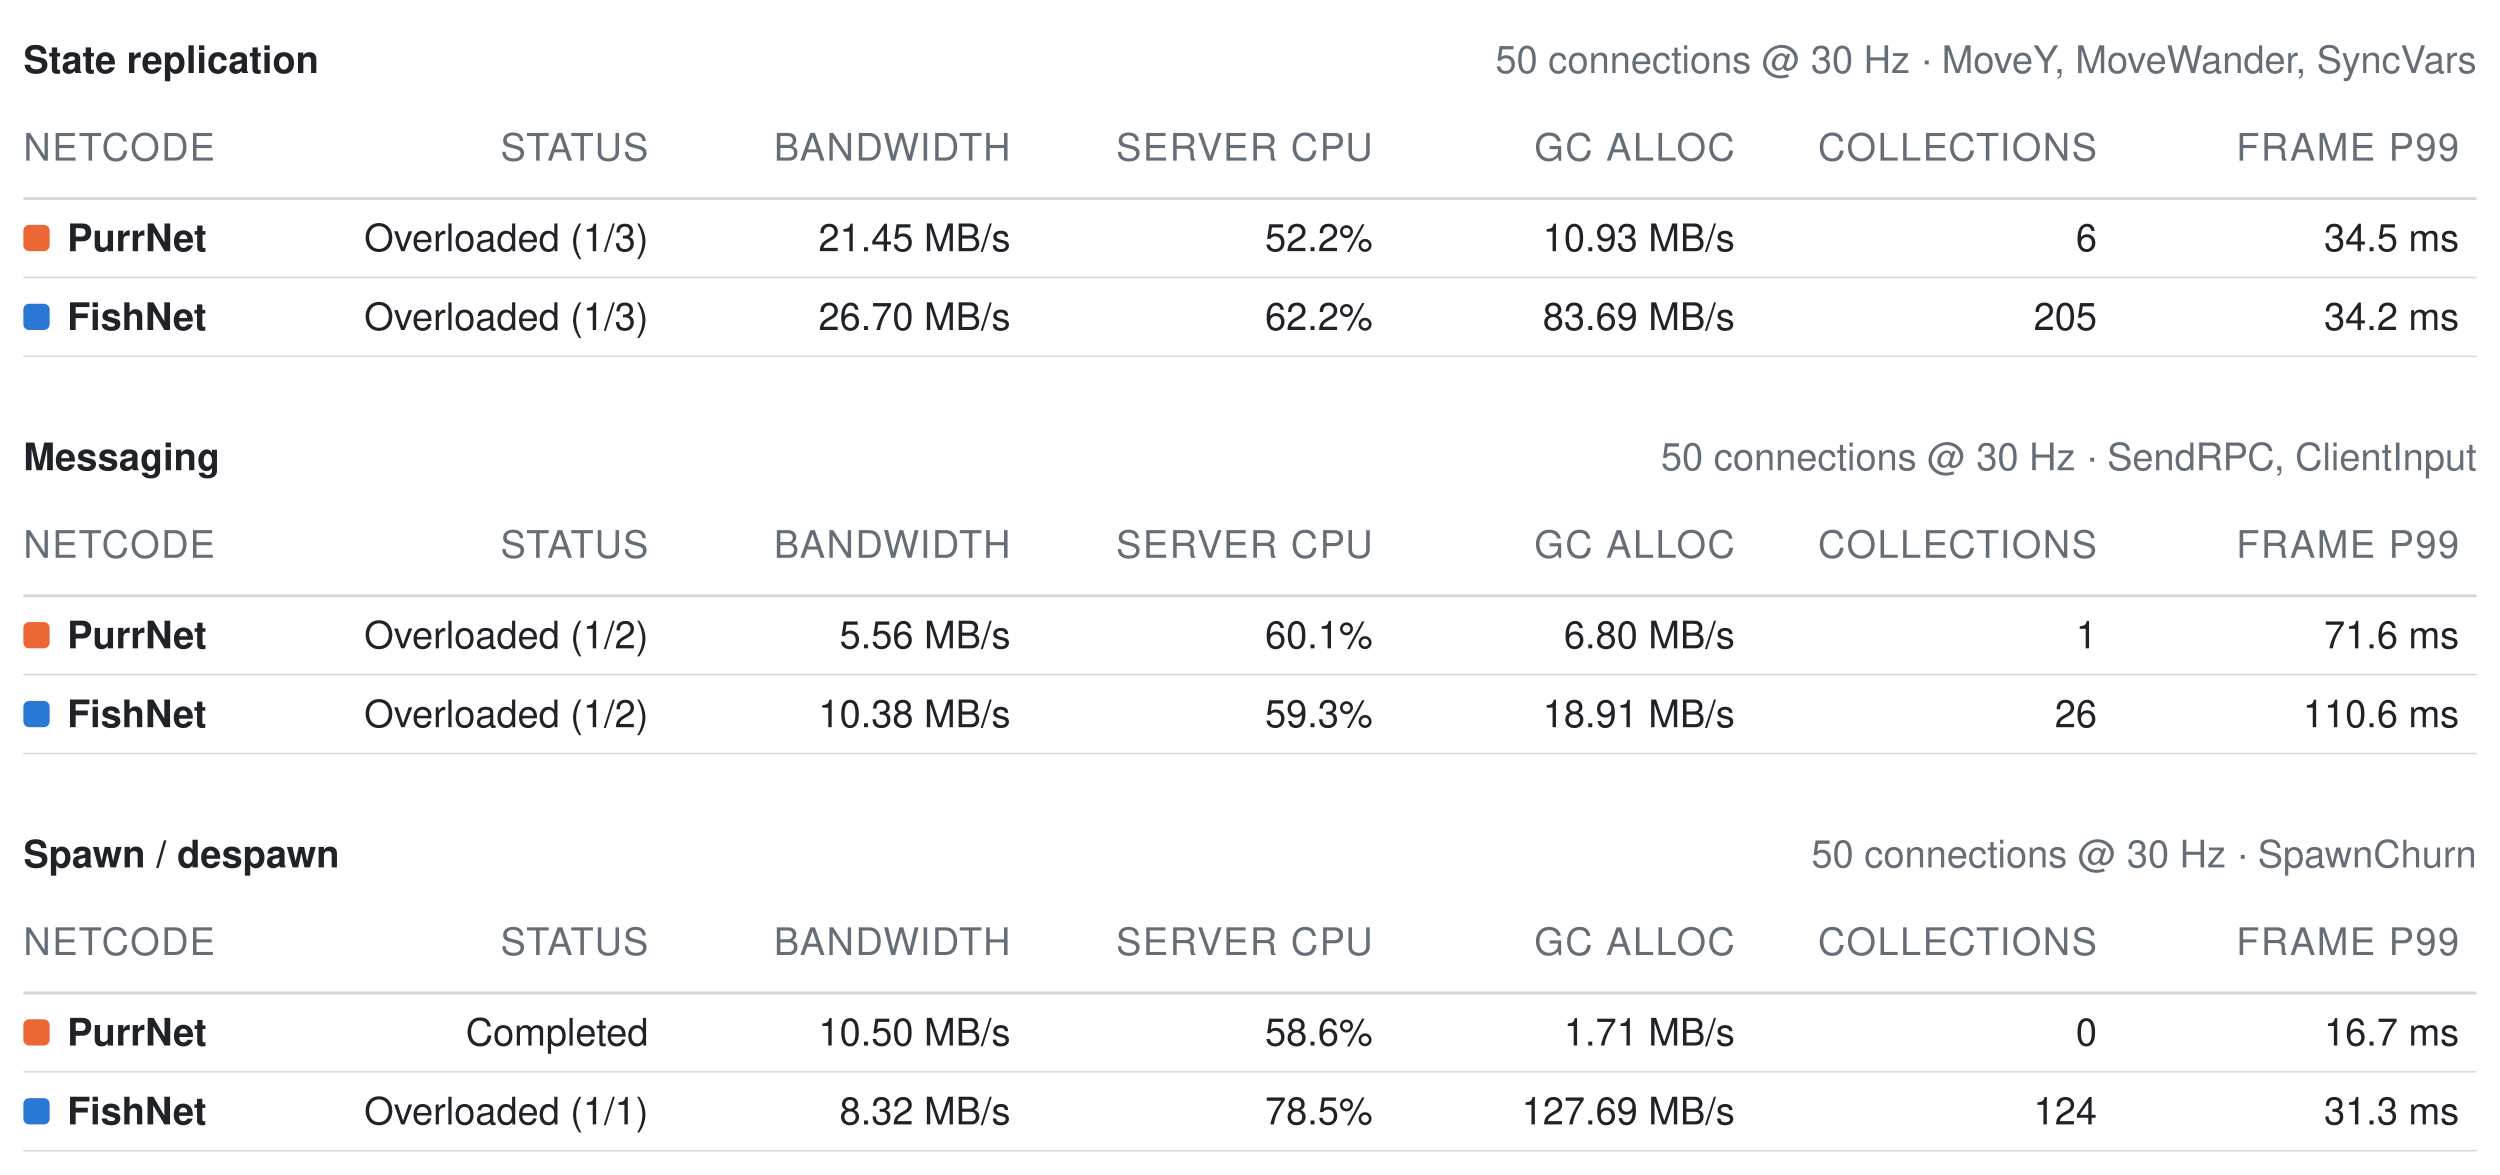
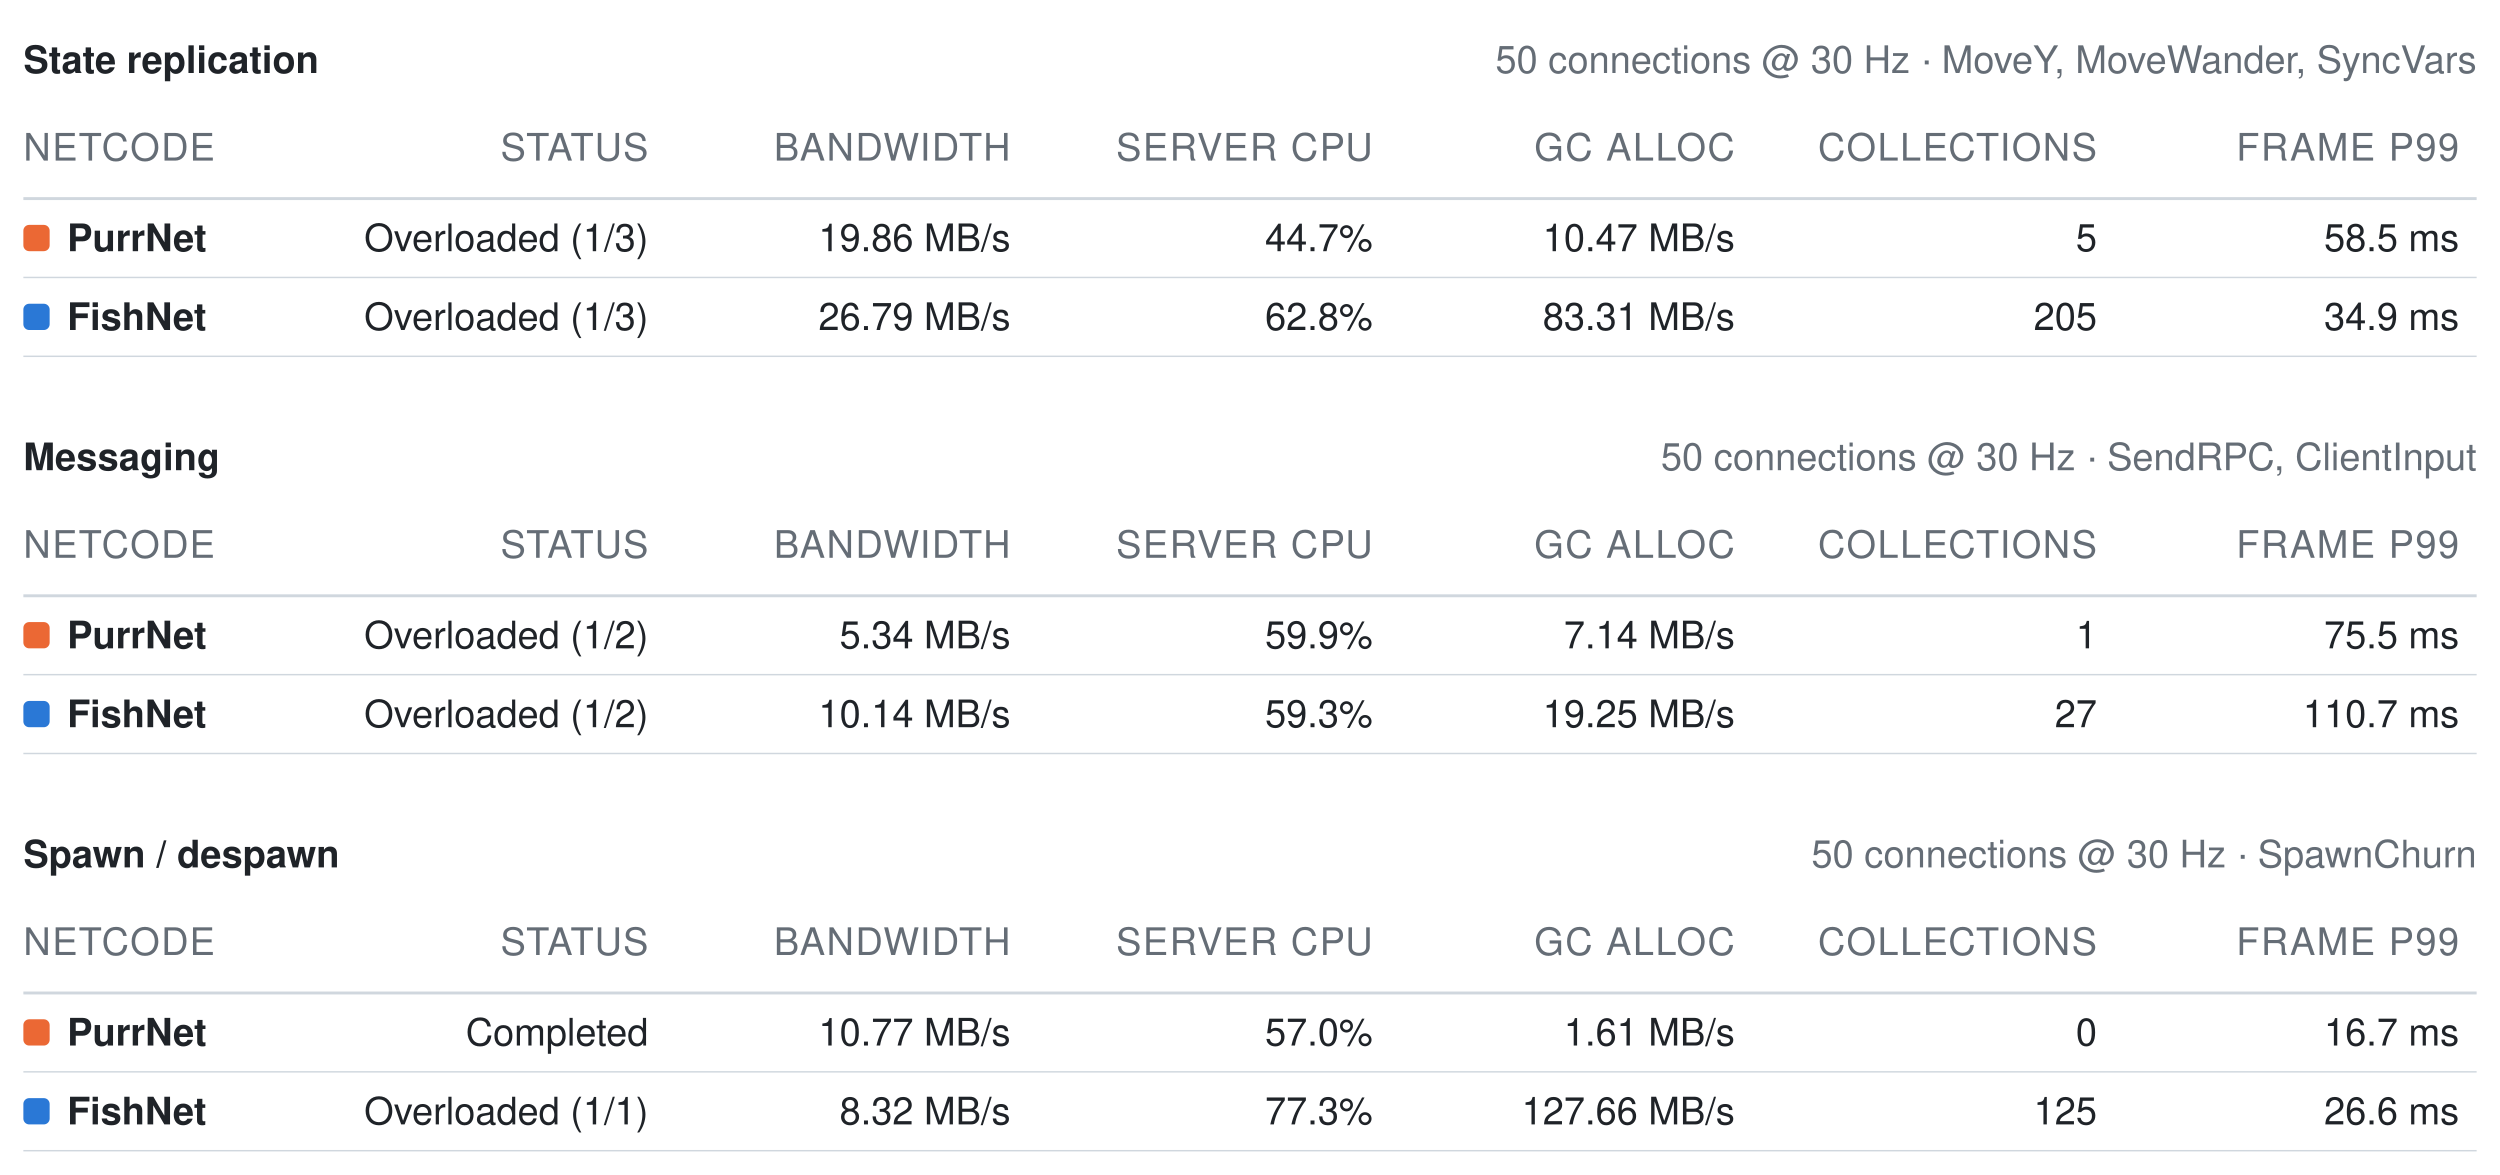
<svg xmlns="http://www.w3.org/2000/svg" width="856" height="402" viewBox="0 0 856 402" role="img" aria-label="Benchmark summary tables">
  <style>text{font-family:-apple-system, BlinkMacSystemFont, Segoe UI, Helvetica, Arial, sans-serif;font-size:13px;font-variant-numeric:tabular-nums}</style>
  <text x="8" y="25" font-weight="600" fill="#1f2328">State replication</text>
  <text x="848" y="25" text-anchor="end" fill="#656d76" font-size="12">50 connections @ 30 Hz · MoveY, MoveWander, SyncVars</text>
  <text x="8" y="55" fill="#656d76" font-size="11" letter-spacing="0.5">NETCODE</text>
  <text x="222" y="55" text-anchor="end" fill="#656d76" font-size="11" letter-spacing="0.5">STATUS</text>
  <text x="346" y="55" text-anchor="end" fill="#656d76" font-size="11" letter-spacing="0.5">BANDWIDTH</text>
  <text x="470" y="55" text-anchor="end" fill="#656d76" font-size="11" letter-spacing="0.5">SERVER CPU</text>
  <text x="594" y="55" text-anchor="end" fill="#656d76" font-size="11" letter-spacing="0.5">GC ALLOC</text>
  <text x="718" y="55" text-anchor="end" fill="#656d76" font-size="11" letter-spacing="0.5">COLLECTIONS</text>
  <text x="842" y="55" text-anchor="end" fill="#656d76" font-size="11" letter-spacing="0.5">FRAME P99</text>
  <line x1="8" y1="68" x2="848" y2="68" stroke="#d0d7de" stroke-width="1" />
  <rect x="8" y="77" width="9" height="9" rx="2" fill="#eb6834" />
  <text x="23" y="86" fill="#1f2328" font-weight="600">PurrNet</text>
  <text x="222" y="86" text-anchor="end" fill="#1f2328" font-weight="400">Overloaded (1/3)</text>
-   <text x="346" y="86" text-anchor="end" fill="#1f2328" font-weight="400">21.45 MB/s</text>
-   <text x="470" y="86" text-anchor="end" fill="#1f2328" font-weight="400">52.2%</text>
-   <text x="594" y="86" text-anchor="end" fill="#1f2328" font-weight="400">10.93 MB/s</text>
-   <text x="718" y="86" text-anchor="end" fill="#1f2328" font-weight="400">6</text>
-   <text x="842" y="86" text-anchor="end" fill="#1f2328" font-weight="400">34.5 ms</text>
+   <text x="346" y="86" text-anchor="end" fill="#1f2328" font-weight="400">19.86 MB/s</text>
+   <text x="470" y="86" text-anchor="end" fill="#1f2328" font-weight="400">44.7%</text>
+   <text x="594" y="86" text-anchor="end" fill="#1f2328" font-weight="400">10.47 MB/s</text>
+   <text x="718" y="86" text-anchor="end" fill="#1f2328" font-weight="400">5</text>
+   <text x="842" y="86" text-anchor="end" fill="#1f2328" font-weight="400">58.5 ms</text>
  <line x1="8" y1="95" x2="848" y2="95" stroke="#d0d7de" stroke-width="0.5" />
  <rect x="8" y="104" width="9" height="9" rx="2" fill="#2a78d6" />
  <text x="23" y="113" fill="#1f2328" font-weight="600">FishNet</text>
  <text x="222" y="113" text-anchor="end" fill="#1f2328" font-weight="400">Overloaded (1/3)</text>
-   <text x="346" y="113" text-anchor="end" fill="#1f2328" font-weight="400">26.70 MB/s</text>
-   <text x="470" y="113" text-anchor="end" fill="#1f2328" font-weight="400">62.2%</text>
-   <text x="594" y="113" text-anchor="end" fill="#1f2328" font-weight="400">83.69 MB/s</text>
+   <text x="346" y="113" text-anchor="end" fill="#1f2328" font-weight="400">26.79 MB/s</text>
+   <text x="470" y="113" text-anchor="end" fill="#1f2328" font-weight="400">62.8%</text>
+   <text x="594" y="113" text-anchor="end" fill="#1f2328" font-weight="400">83.31 MB/s</text>
  <text x="718" y="113" text-anchor="end" fill="#1f2328" font-weight="400">205</text>
-   <text x="842" y="113" text-anchor="end" fill="#1f2328" font-weight="400">34.2 ms</text>
+   <text x="842" y="113" text-anchor="end" fill="#1f2328" font-weight="400">34.9 ms</text>
  <line x1="8" y1="122" x2="848" y2="122" stroke="#d0d7de" stroke-width="0.5" />
  <text x="8" y="161" font-weight="600" fill="#1f2328">Messaging</text>
  <text x="848" y="161" text-anchor="end" fill="#656d76" font-size="12">50 connections @ 30 Hz · SendRPC, ClientInput</text>
  <text x="8" y="191" fill="#656d76" font-size="11" letter-spacing="0.5">NETCODE</text>
  <text x="222" y="191" text-anchor="end" fill="#656d76" font-size="11" letter-spacing="0.5">STATUS</text>
  <text x="346" y="191" text-anchor="end" fill="#656d76" font-size="11" letter-spacing="0.5">BANDWIDTH</text>
  <text x="470" y="191" text-anchor="end" fill="#656d76" font-size="11" letter-spacing="0.5">SERVER CPU</text>
  <text x="594" y="191" text-anchor="end" fill="#656d76" font-size="11" letter-spacing="0.5">GC ALLOC</text>
  <text x="718" y="191" text-anchor="end" fill="#656d76" font-size="11" letter-spacing="0.5">COLLECTIONS</text>
  <text x="842" y="191" text-anchor="end" fill="#656d76" font-size="11" letter-spacing="0.5">FRAME P99</text>
  <line x1="8" y1="204" x2="848" y2="204" stroke="#d0d7de" stroke-width="1" />
  <rect x="8" y="213" width="9" height="9" rx="2" fill="#eb6834" />
  <text x="23" y="222" fill="#1f2328" font-weight="600">PurrNet</text>
  <text x="222" y="222" text-anchor="end" fill="#1f2328" font-weight="400">Overloaded (1/2)</text>
-   <text x="346" y="222" text-anchor="end" fill="#1f2328" font-weight="400">5.56 MB/s</text>
-   <text x="470" y="222" text-anchor="end" fill="#1f2328" font-weight="400">60.1%</text>
-   <text x="594" y="222" text-anchor="end" fill="#1f2328" font-weight="400">6.80 MB/s</text>
+   <text x="346" y="222" text-anchor="end" fill="#1f2328" font-weight="400">5.34 MB/s</text>
+   <text x="470" y="222" text-anchor="end" fill="#1f2328" font-weight="400">59.9%</text>
+   <text x="594" y="222" text-anchor="end" fill="#1f2328" font-weight="400">7.14 MB/s</text>
  <text x="718" y="222" text-anchor="end" fill="#1f2328" font-weight="400">1</text>
-   <text x="842" y="222" text-anchor="end" fill="#1f2328" font-weight="400">71.6 ms</text>
+   <text x="842" y="222" text-anchor="end" fill="#1f2328" font-weight="400">75.5 ms</text>
  <line x1="8" y1="231" x2="848" y2="231" stroke="#d0d7de" stroke-width="0.5" />
  <rect x="8" y="240" width="9" height="9" rx="2" fill="#2a78d6" />
  <text x="23" y="249" fill="#1f2328" font-weight="600">FishNet</text>
  <text x="222" y="249" text-anchor="end" fill="#1f2328" font-weight="400">Overloaded (1/2)</text>
-   <text x="346" y="249" text-anchor="end" fill="#1f2328" font-weight="400">10.38 MB/s</text>
+   <text x="346" y="249" text-anchor="end" fill="#1f2328" font-weight="400">10.14 MB/s</text>
  <text x="470" y="249" text-anchor="end" fill="#1f2328" font-weight="400">59.3%</text>
-   <text x="594" y="249" text-anchor="end" fill="#1f2328" font-weight="400">18.91 MB/s</text>
-   <text x="718" y="249" text-anchor="end" fill="#1f2328" font-weight="400">26</text>
-   <text x="842" y="249" text-anchor="end" fill="#1f2328" font-weight="400">110.6 ms</text>
+   <text x="594" y="249" text-anchor="end" fill="#1f2328" font-weight="400">19.25 MB/s</text>
+   <text x="718" y="249" text-anchor="end" fill="#1f2328" font-weight="400">27</text>
+   <text x="842" y="249" text-anchor="end" fill="#1f2328" font-weight="400">110.7 ms</text>
  <line x1="8" y1="258" x2="848" y2="258" stroke="#d0d7de" stroke-width="0.5" />
  <text x="8" y="297" font-weight="600" fill="#1f2328">Spawn / despawn</text>
  <text x="848" y="297" text-anchor="end" fill="#656d76" font-size="12">50 connections @ 30 Hz · SpawnChurn</text>
  <text x="8" y="327" fill="#656d76" font-size="11" letter-spacing="0.5">NETCODE</text>
  <text x="222" y="327" text-anchor="end" fill="#656d76" font-size="11" letter-spacing="0.5">STATUS</text>
  <text x="346" y="327" text-anchor="end" fill="#656d76" font-size="11" letter-spacing="0.5">BANDWIDTH</text>
  <text x="470" y="327" text-anchor="end" fill="#656d76" font-size="11" letter-spacing="0.5">SERVER CPU</text>
  <text x="594" y="327" text-anchor="end" fill="#656d76" font-size="11" letter-spacing="0.5">GC ALLOC</text>
  <text x="718" y="327" text-anchor="end" fill="#656d76" font-size="11" letter-spacing="0.5">COLLECTIONS</text>
  <text x="842" y="327" text-anchor="end" fill="#656d76" font-size="11" letter-spacing="0.5">FRAME P99</text>
  <line x1="8" y1="340" x2="848" y2="340" stroke="#d0d7de" stroke-width="1" />
  <rect x="8" y="349" width="9" height="9" rx="2" fill="#eb6834" />
  <text x="23" y="358" fill="#1f2328" font-weight="600">PurrNet</text>
  <text x="222" y="358" text-anchor="end" fill="#1f2328" font-weight="400">Completed</text>
-   <text x="346" y="358" text-anchor="end" fill="#1f2328" font-weight="400">10.50 MB/s</text>
-   <text x="470" y="358" text-anchor="end" fill="#1f2328" font-weight="400">58.6%</text>
-   <text x="594" y="358" text-anchor="end" fill="#1f2328" font-weight="400">1.71 MB/s</text>
+   <text x="346" y="358" text-anchor="end" fill="#1f2328" font-weight="400">10.77 MB/s</text>
+   <text x="470" y="358" text-anchor="end" fill="#1f2328" font-weight="400">57.0%</text>
+   <text x="594" y="358" text-anchor="end" fill="#1f2328" font-weight="400">1.61 MB/s</text>
  <text x="718" y="358" text-anchor="end" fill="#1f2328" font-weight="400">0</text>
  <text x="842" y="358" text-anchor="end" fill="#1f2328" font-weight="400">16.7 ms</text>
  <line x1="8" y1="367" x2="848" y2="367" stroke="#d0d7de" stroke-width="0.5" />
  <rect x="8" y="376" width="9" height="9" rx="2" fill="#2a78d6" />
  <text x="23" y="385" fill="#1f2328" font-weight="600">FishNet</text>
  <text x="222" y="385" text-anchor="end" fill="#1f2328" font-weight="400">Overloaded (1/1)</text>
  <text x="346" y="385" text-anchor="end" fill="#1f2328" font-weight="400">8.32 MB/s</text>
-   <text x="470" y="385" text-anchor="end" fill="#1f2328" font-weight="400">78.5%</text>
-   <text x="594" y="385" text-anchor="end" fill="#1f2328" font-weight="400">127.69 MB/s</text>
-   <text x="718" y="385" text-anchor="end" fill="#1f2328" font-weight="400">124</text>
-   <text x="842" y="385" text-anchor="end" fill="#1f2328" font-weight="400">31.3 ms</text>
+   <text x="470" y="385" text-anchor="end" fill="#1f2328" font-weight="400">77.3%</text>
+   <text x="594" y="385" text-anchor="end" fill="#1f2328" font-weight="400">127.66 MB/s</text>
+   <text x="718" y="385" text-anchor="end" fill="#1f2328" font-weight="400">125</text>
+   <text x="842" y="385" text-anchor="end" fill="#1f2328" font-weight="400">26.6 ms</text>
  <line x1="8" y1="394" x2="848" y2="394" stroke="#d0d7de" stroke-width="0.5" />
</svg>
